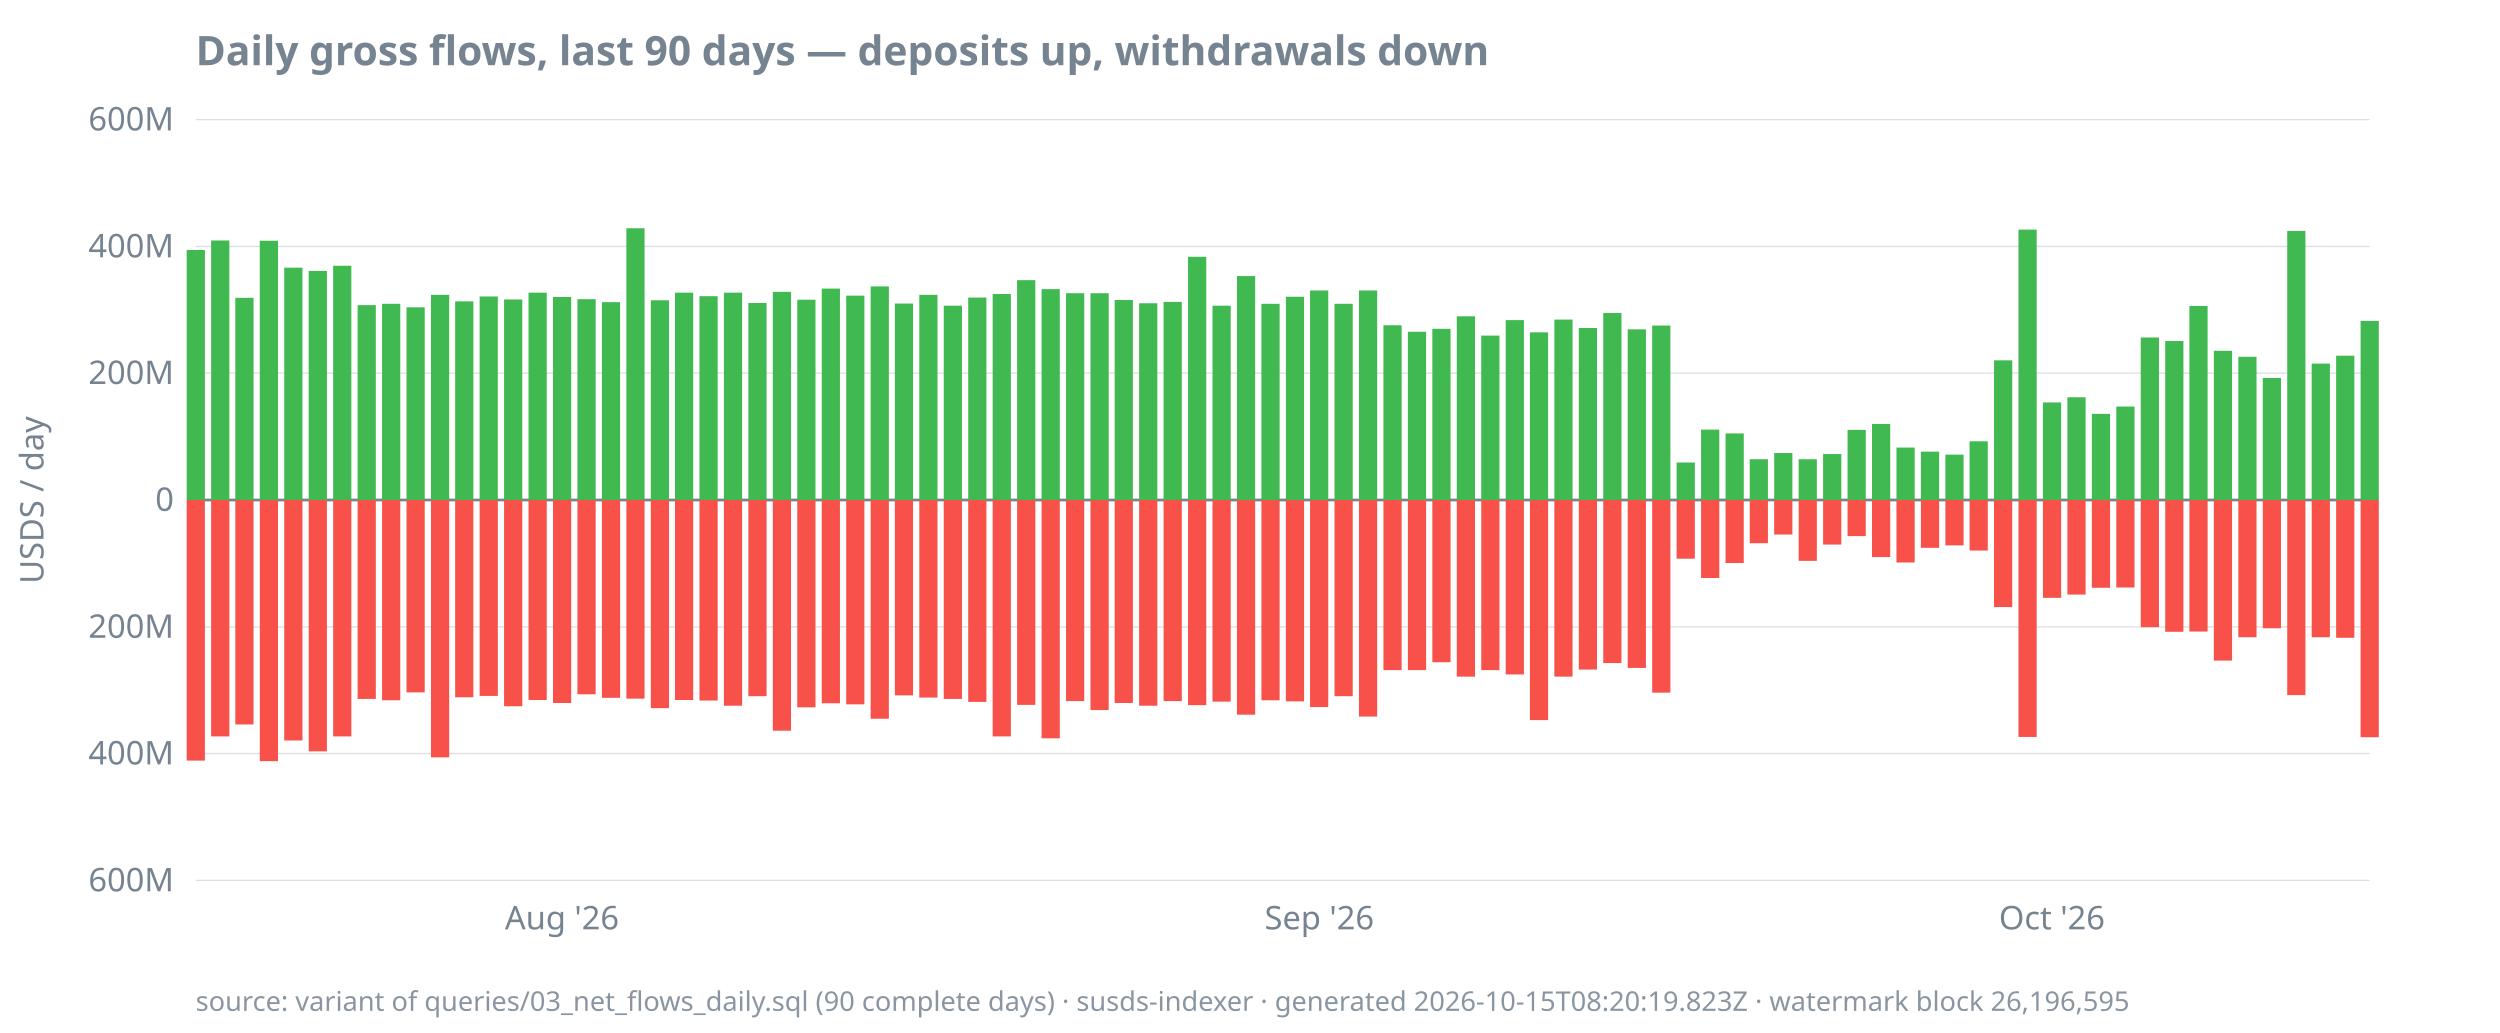
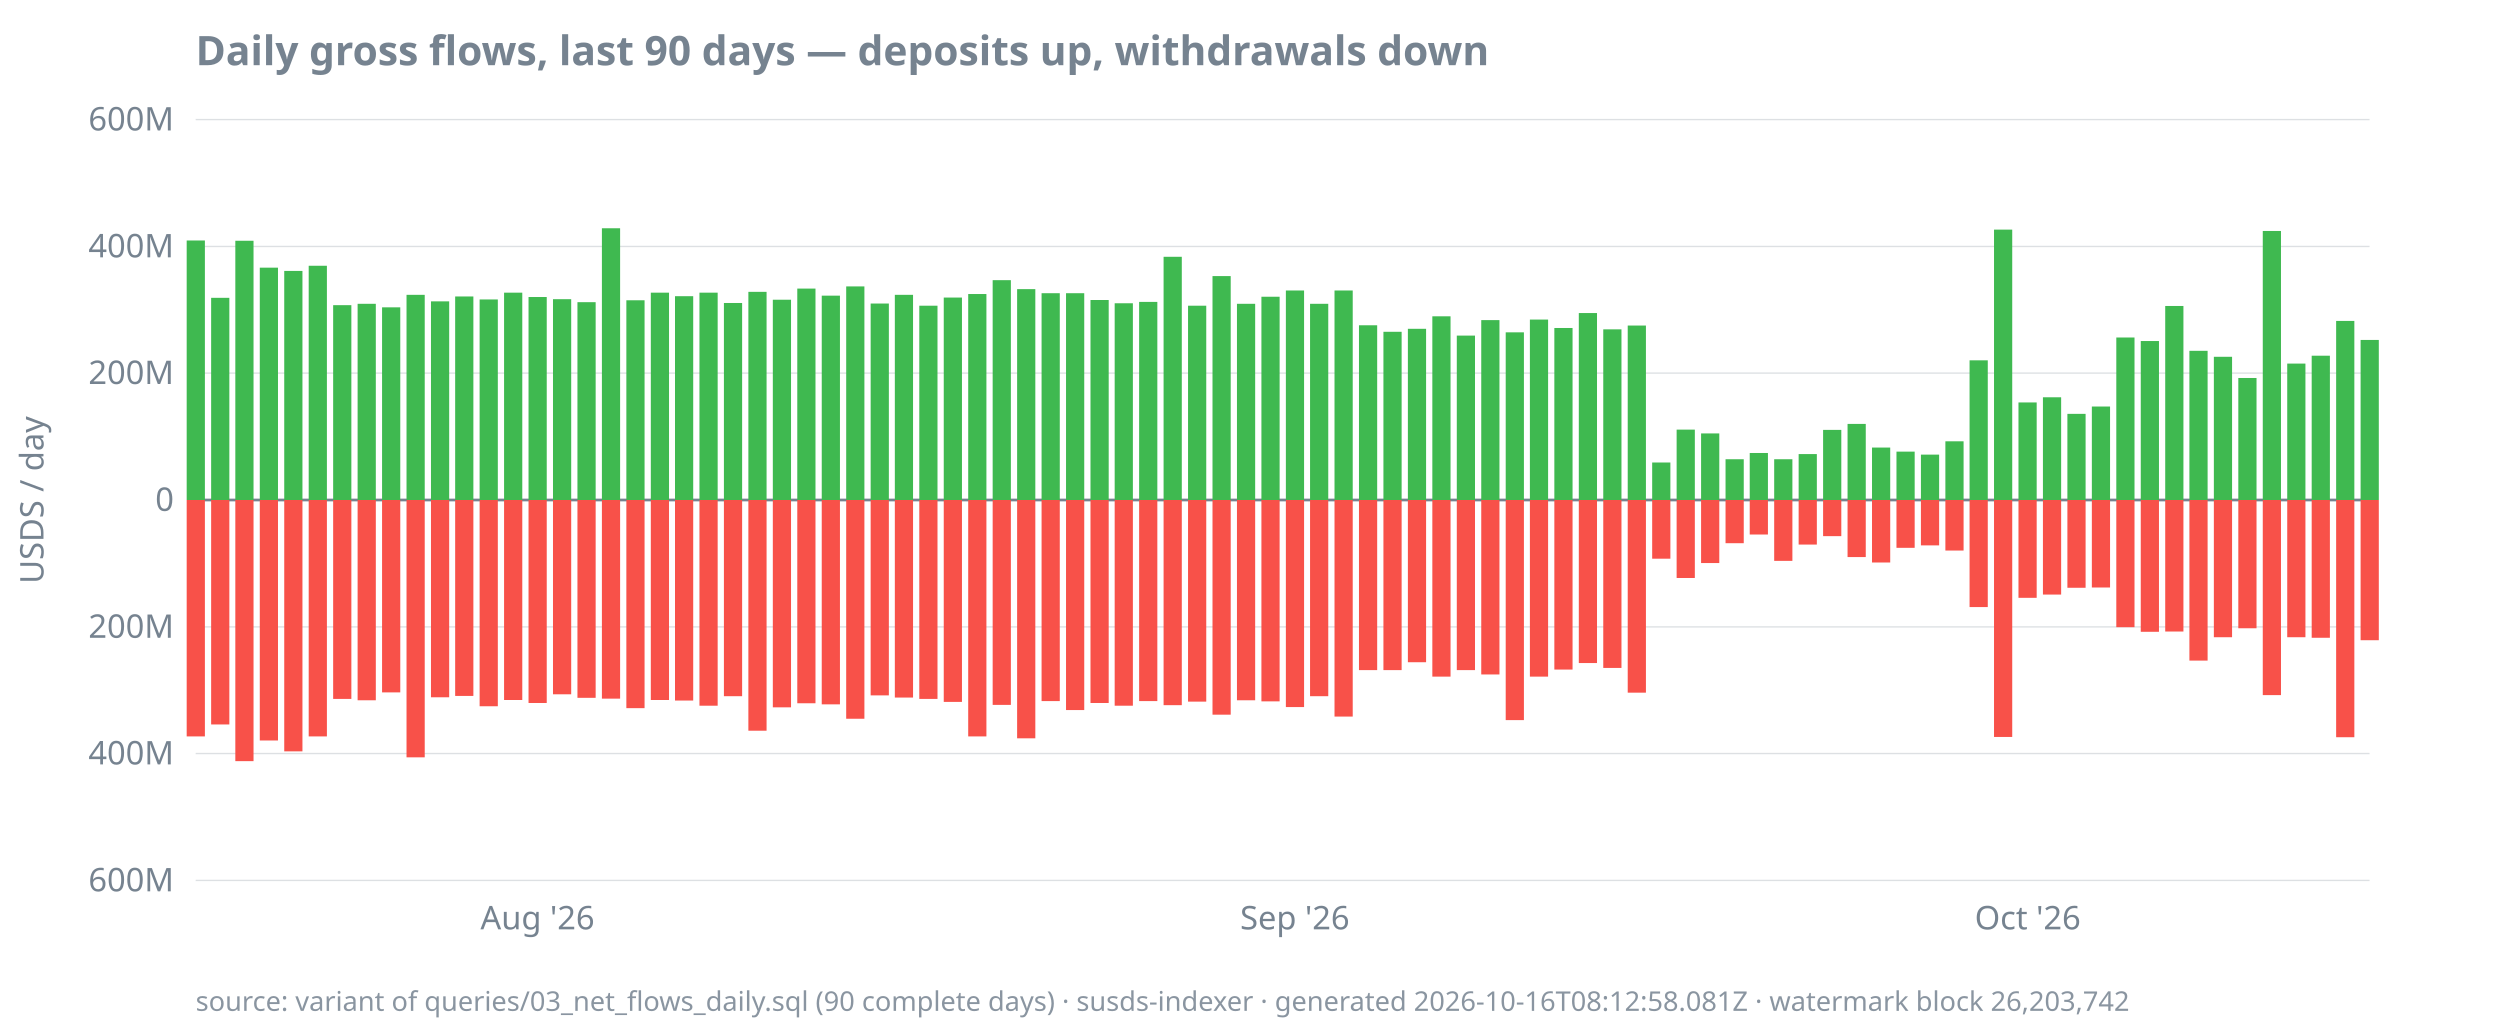
<svg xmlns="http://www.w3.org/2000/svg" width="920" height="380" viewBox="0 0 920 380">
  <style>
  text { font-family: ui-sans-serif, system-ui, sans-serif; font-size: 12px; fill: #768390; }
  .title { font-size: 15px; font-weight: 600; fill: #768390; }
  .footer { font-size: 10px; fill: #768390; opacity: 0.85; }
  .axis { stroke: #768390; stroke-width: 1; }
  .grid { stroke: #768390; stroke-width: 0.5; opacity: 0.25; }
  .line { stroke: #4493f8; stroke-width: 1.8; fill: none; }
  .pos { fill: #3fb950; }
  .neg { fill: #f85149; }
  @media (prefers-color-scheme: dark) {
    text, .title, .footer { fill: #9198a1; }
  }
</style>
  <text class="title" x="72" y="24">Daily gross flows, last 90 days — deposits up, withdrawals down</text>
  <text transform="rotate(-90)" x="-184" y="16" text-anchor="middle">USDS / day</text>
  <line class="grid" x1="72" x2="872" y1="324.0" y2="324.0" />
  <line class="grid" x1="72" x2="872" y1="277.3" y2="277.3" />
  <line class="grid" x1="72" x2="872" y1="230.7" y2="230.7" />
  <line class="grid" x1="72" x2="872" y1="184.0" y2="184.0" />
  <line class="grid" x1="72" x2="872" y1="137.3" y2="137.3" />
  <line class="grid" x1="72" x2="872" y1="90.7" y2="90.7" />
  <line class="grid" x1="72" x2="872" y1="44.0" y2="44.0" />
  <line class="axis" x1="72" x2="872" y1="184.0" y2="184.0" />
  <text x="64" y="328.0" text-anchor="end">600M</text>
  <text x="64" y="281.3" text-anchor="end">400M</text>
  <text x="64" y="234.7" text-anchor="end">200M</text>
  <text x="64" y="188.0" text-anchor="end">0</text>
  <text x="64" y="141.3" text-anchor="end">200M</text>
  <text x="64" y="94.7" text-anchor="end">400M</text>
  <text x="64" y="48.0" text-anchor="end">600M</text>
-   <text x="206.8" y="342" text-anchor="middle">Aug '26</text>
-   <text x="485.5" y="342" text-anchor="middle">Sep '26</text>
-   <text x="755.1" y="342" text-anchor="middle">Oct '26</text>
-   <rect class="pos" x="68.7" y="92.0" width="6.7" height="92.0" />
-   <rect class="neg" x="68.7" y="184.0" width="6.7" height="95.9" />
-   <rect class="pos" x="77.7" y="88.5" width="6.7" height="95.5" />
-   <rect class="neg" x="77.7" y="184.0" width="6.7" height="87.0" />
-   <rect class="pos" x="86.6" y="109.6" width="6.7" height="74.4" />
-   <rect class="neg" x="86.6" y="184.0" width="6.7" height="82.6" />
-   <rect class="pos" x="95.6" y="88.6" width="6.7" height="95.4" />
-   <rect class="neg" x="95.6" y="184.0" width="6.7" height="96.1" />
-   <rect class="pos" x="104.6" y="98.5" width="6.7" height="85.5" />
-   <rect class="neg" x="104.6" y="184.0" width="6.7" height="88.5" />
-   <rect class="pos" x="113.6" y="99.7" width="6.7" height="84.3" />
-   <rect class="neg" x="113.6" y="184.0" width="6.7" height="92.5" />
-   <rect class="pos" x="122.6" y="97.8" width="6.7" height="86.2" />
-   <rect class="neg" x="122.6" y="184.0" width="6.7" height="87.0" />
-   <rect class="pos" x="131.6" y="112.3" width="6.7" height="71.7" />
-   <rect class="neg" x="131.6" y="184.0" width="6.7" height="73.2" />
-   <rect class="pos" x="140.6" y="111.8" width="6.7" height="72.2" />
-   <rect class="neg" x="140.6" y="184.0" width="6.7" height="73.7" />
-   <rect class="pos" x="149.6" y="113.1" width="6.7" height="70.9" />
-   <rect class="neg" x="149.6" y="184.0" width="6.7" height="70.8" />
-   <rect class="pos" x="158.6" y="108.5" width="6.7" height="75.5" />
-   <rect class="neg" x="158.6" y="184.0" width="6.7" height="94.7" />
-   <rect class="pos" x="167.5" y="110.9" width="6.7" height="73.1" />
-   <rect class="neg" x="167.5" y="184.0" width="6.7" height="72.6" />
-   <rect class="pos" x="176.5" y="109.1" width="6.7" height="74.9" />
-   <rect class="neg" x="176.5" y="184.0" width="6.7" height="72.1" />
-   <rect class="pos" x="185.5" y="110.2" width="6.7" height="73.8" />
-   <rect class="neg" x="185.5" y="184.0" width="6.7" height="75.9" />
-   <rect class="pos" x="194.5" y="107.7" width="6.7" height="76.3" />
-   <rect class="neg" x="194.5" y="184.0" width="6.7" height="73.6" />
-   <rect class="pos" x="203.5" y="109.3" width="6.7" height="74.7" />
-   <rect class="neg" x="203.5" y="184.0" width="6.7" height="74.7" />
-   <rect class="pos" x="212.5" y="110.1" width="6.7" height="73.9" />
-   <rect class="neg" x="212.5" y="184.0" width="6.7" height="71.5" />
-   <rect class="pos" x="221.5" y="111.2" width="6.7" height="72.8" />
-   <rect class="neg" x="221.5" y="184.0" width="6.7" height="72.8" />
-   <rect class="pos" x="230.5" y="84.0" width="6.7" height="100.0" />
-   <rect class="neg" x="230.5" y="184.0" width="6.7" height="73.1" />
-   <rect class="pos" x="239.5" y="110.5" width="6.7" height="73.5" />
-   <rect class="neg" x="239.5" y="184.0" width="6.7" height="76.6" />
-   <rect class="pos" x="248.4" y="107.7" width="6.7" height="76.3" />
-   <rect class="neg" x="248.4" y="184.0" width="6.7" height="73.6" />
-   <rect class="pos" x="257.4" y="109.0" width="6.7" height="75.0" />
-   <rect class="neg" x="257.4" y="184.0" width="6.7" height="73.8" />
-   <rect class="pos" x="266.4" y="107.7" width="6.7" height="76.3" />
-   <rect class="neg" x="266.4" y="184.0" width="6.7" height="75.7" />
-   <rect class="pos" x="275.4" y="111.5" width="6.7" height="72.5" />
-   <rect class="neg" x="275.4" y="184.0" width="6.7" height="72.2" />
-   <rect class="pos" x="284.4" y="107.4" width="6.7" height="76.6" />
-   <rect class="neg" x="284.4" y="184.0" width="6.7" height="84.9" />
-   <rect class="pos" x="293.4" y="110.3" width="6.7" height="73.7" />
-   <rect class="neg" x="293.4" y="184.0" width="6.7" height="76.3" />
-   <rect class="pos" x="302.4" y="106.2" width="6.7" height="77.8" />
-   <rect class="neg" x="302.4" y="184.0" width="6.7" height="74.8" />
-   <rect class="pos" x="311.4" y="108.8" width="6.7" height="75.2" />
-   <rect class="neg" x="311.4" y="184.0" width="6.7" height="75.2" />
-   <rect class="pos" x="320.4" y="105.4" width="6.7" height="78.6" />
-   <rect class="neg" x="320.4" y="184.0" width="6.7" height="80.5" />
-   <rect class="pos" x="329.3" y="111.7" width="6.7" height="72.3" />
-   <rect class="neg" x="329.3" y="184.0" width="6.7" height="71.9" />
-   <rect class="pos" x="338.3" y="108.5" width="6.7" height="75.5" />
-   <rect class="neg" x="338.3" y="184.0" width="6.7" height="72.7" />
-   <rect class="pos" x="347.3" y="112.5" width="6.7" height="71.5" />
-   <rect class="neg" x="347.3" y="184.0" width="6.7" height="73.2" />
-   <rect class="pos" x="356.3" y="109.5" width="6.7" height="74.5" />
-   <rect class="neg" x="356.3" y="184.0" width="6.7" height="74.3" />
-   <rect class="pos" x="365.3" y="108.2" width="6.7" height="75.8" />
-   <rect class="neg" x="365.3" y="184.0" width="6.7" height="87.0" />
-   <rect class="pos" x="374.3" y="103.1" width="6.7" height="80.9" />
-   <rect class="neg" x="374.3" y="184.0" width="6.7" height="75.4" />
-   <rect class="pos" x="383.3" y="106.4" width="6.7" height="77.6" />
-   <rect class="neg" x="383.3" y="184.0" width="6.7" height="87.7" />
+   <text x="197.8" y="342" text-anchor="middle">Aug '26</text>
+   <text x="476.5" y="342" text-anchor="middle">Sep '26</text>
+   <text x="746.2" y="342" text-anchor="middle">Oct '26</text>
+   <rect class="pos" x="68.7" y="88.5" width="6.7" height="95.5" />
+   <rect class="neg" x="68.7" y="184.0" width="6.7" height="87.0" />
+   <rect class="pos" x="77.7" y="109.6" width="6.7" height="74.4" />
+   <rect class="neg" x="77.7" y="184.0" width="6.7" height="82.6" />
+   <rect class="pos" x="86.6" y="88.6" width="6.7" height="95.4" />
+   <rect class="neg" x="86.6" y="184.0" width="6.7" height="96.1" />
+   <rect class="pos" x="95.6" y="98.5" width="6.7" height="85.5" />
+   <rect class="neg" x="95.6" y="184.0" width="6.7" height="88.5" />
+   <rect class="pos" x="104.6" y="99.7" width="6.7" height="84.3" />
+   <rect class="neg" x="104.6" y="184.0" width="6.7" height="92.5" />
+   <rect class="pos" x="113.6" y="97.8" width="6.7" height="86.2" />
+   <rect class="neg" x="113.6" y="184.0" width="6.7" height="87.0" />
+   <rect class="pos" x="122.6" y="112.3" width="6.7" height="71.7" />
+   <rect class="neg" x="122.6" y="184.0" width="6.7" height="73.2" />
+   <rect class="pos" x="131.6" y="111.8" width="6.7" height="72.2" />
+   <rect class="neg" x="131.6" y="184.0" width="6.7" height="73.7" />
+   <rect class="pos" x="140.6" y="113.1" width="6.7" height="70.9" />
+   <rect class="neg" x="140.6" y="184.0" width="6.7" height="70.8" />
+   <rect class="pos" x="149.6" y="108.5" width="6.7" height="75.5" />
+   <rect class="neg" x="149.6" y="184.0" width="6.7" height="94.7" />
+   <rect class="pos" x="158.6" y="110.9" width="6.7" height="73.1" />
+   <rect class="neg" x="158.6" y="184.0" width="6.7" height="72.6" />
+   <rect class="pos" x="167.5" y="109.1" width="6.7" height="74.9" />
+   <rect class="neg" x="167.5" y="184.0" width="6.7" height="72.1" />
+   <rect class="pos" x="176.5" y="110.2" width="6.7" height="73.8" />
+   <rect class="neg" x="176.5" y="184.0" width="6.7" height="75.9" />
+   <rect class="pos" x="185.5" y="107.7" width="6.7" height="76.3" />
+   <rect class="neg" x="185.5" y="184.0" width="6.7" height="73.6" />
+   <rect class="pos" x="194.5" y="109.3" width="6.7" height="74.7" />
+   <rect class="neg" x="194.5" y="184.0" width="6.7" height="74.7" />
+   <rect class="pos" x="203.5" y="110.1" width="6.7" height="73.9" />
+   <rect class="neg" x="203.5" y="184.0" width="6.7" height="71.5" />
+   <rect class="pos" x="212.5" y="111.2" width="6.7" height="72.8" />
+   <rect class="neg" x="212.5" y="184.0" width="6.7" height="72.8" />
+   <rect class="pos" x="221.5" y="84.0" width="6.7" height="100.0" />
+   <rect class="neg" x="221.5" y="184.0" width="6.7" height="73.1" />
+   <rect class="pos" x="230.5" y="110.5" width="6.7" height="73.5" />
+   <rect class="neg" x="230.5" y="184.0" width="6.7" height="76.6" />
+   <rect class="pos" x="239.5" y="107.7" width="6.7" height="76.3" />
+   <rect class="neg" x="239.5" y="184.0" width="6.7" height="73.6" />
+   <rect class="pos" x="248.4" y="109.0" width="6.7" height="75.0" />
+   <rect class="neg" x="248.4" y="184.0" width="6.7" height="73.8" />
+   <rect class="pos" x="257.4" y="107.7" width="6.7" height="76.3" />
+   <rect class="neg" x="257.4" y="184.0" width="6.7" height="75.7" />
+   <rect class="pos" x="266.4" y="111.5" width="6.7" height="72.5" />
+   <rect class="neg" x="266.4" y="184.0" width="6.7" height="72.2" />
+   <rect class="pos" x="275.4" y="107.4" width="6.7" height="76.6" />
+   <rect class="neg" x="275.4" y="184.0" width="6.7" height="84.9" />
+   <rect class="pos" x="284.4" y="110.3" width="6.7" height="73.7" />
+   <rect class="neg" x="284.4" y="184.0" width="6.7" height="76.3" />
+   <rect class="pos" x="293.4" y="106.2" width="6.7" height="77.8" />
+   <rect class="neg" x="293.4" y="184.0" width="6.7" height="74.8" />
+   <rect class="pos" x="302.4" y="108.8" width="6.7" height="75.2" />
+   <rect class="neg" x="302.4" y="184.0" width="6.7" height="75.2" />
+   <rect class="pos" x="311.4" y="105.4" width="6.7" height="78.6" />
+   <rect class="neg" x="311.4" y="184.0" width="6.7" height="80.5" />
+   <rect class="pos" x="320.4" y="111.7" width="6.7" height="72.3" />
+   <rect class="neg" x="320.4" y="184.0" width="6.7" height="71.9" />
+   <rect class="pos" x="329.3" y="108.5" width="6.7" height="75.5" />
+   <rect class="neg" x="329.3" y="184.0" width="6.7" height="72.7" />
+   <rect class="pos" x="338.3" y="112.5" width="6.7" height="71.5" />
+   <rect class="neg" x="338.3" y="184.0" width="6.7" height="73.2" />
+   <rect class="pos" x="347.3" y="109.5" width="6.7" height="74.5" />
+   <rect class="neg" x="347.3" y="184.0" width="6.7" height="74.3" />
+   <rect class="pos" x="356.3" y="108.2" width="6.7" height="75.8" />
+   <rect class="neg" x="356.3" y="184.0" width="6.7" height="87.0" />
+   <rect class="pos" x="365.3" y="103.1" width="6.7" height="80.9" />
+   <rect class="neg" x="365.3" y="184.0" width="6.7" height="75.4" />
+   <rect class="pos" x="374.3" y="106.4" width="6.7" height="77.6" />
+   <rect class="neg" x="374.3" y="184.0" width="6.7" height="87.7" />
+   <rect class="pos" x="383.3" y="107.9" width="6.7" height="76.1" />
+   <rect class="neg" x="383.3" y="184.0" width="6.7" height="74.0" />
  <rect class="pos" x="392.3" y="107.9" width="6.7" height="76.1" />
-   <rect class="neg" x="392.3" y="184.0" width="6.7" height="74.0" />
-   <rect class="pos" x="401.3" y="107.9" width="6.7" height="76.1" />
-   <rect class="neg" x="401.3" y="184.0" width="6.7" height="77.3" />
-   <rect class="pos" x="410.2" y="110.4" width="6.7" height="73.6" />
-   <rect class="neg" x="410.2" y="184.0" width="6.7" height="74.7" />
-   <rect class="pos" x="419.2" y="111.6" width="6.7" height="72.4" />
-   <rect class="neg" x="419.2" y="184.0" width="6.7" height="75.7" />
-   <rect class="pos" x="428.2" y="111.1" width="6.7" height="72.9" />
-   <rect class="neg" x="428.2" y="184.0" width="6.7" height="74.0" />
-   <rect class="pos" x="437.2" y="94.5" width="6.7" height="89.5" />
-   <rect class="neg" x="437.2" y="184.0" width="6.7" height="75.5" />
-   <rect class="pos" x="446.2" y="112.5" width="6.7" height="71.5" />
-   <rect class="neg" x="446.2" y="184.0" width="6.7" height="74.2" />
-   <rect class="pos" x="455.2" y="101.6" width="6.7" height="82.4" />
-   <rect class="neg" x="455.2" y="184.0" width="6.7" height="79.0" />
-   <rect class="pos" x="464.2" y="111.8" width="6.7" height="72.2" />
-   <rect class="neg" x="464.2" y="184.0" width="6.7" height="73.7" />
-   <rect class="pos" x="473.2" y="109.2" width="6.7" height="74.8" />
-   <rect class="neg" x="473.2" y="184.0" width="6.7" height="74.1" />
-   <rect class="pos" x="482.1" y="106.9" width="6.7" height="77.1" />
-   <rect class="neg" x="482.1" y="184.0" width="6.7" height="76.2" />
-   <rect class="pos" x="491.1" y="111.8" width="6.7" height="72.2" />
-   <rect class="neg" x="491.1" y="184.0" width="6.7" height="72.2" />
-   <rect class="pos" x="500.1" y="106.9" width="6.7" height="77.1" />
-   <rect class="neg" x="500.1" y="184.0" width="6.7" height="79.7" />
-   <rect class="pos" x="509.1" y="119.7" width="6.7" height="64.3" />
+   <rect class="neg" x="392.3" y="184.0" width="6.7" height="77.3" />
+   <rect class="pos" x="401.3" y="110.4" width="6.7" height="73.6" />
+   <rect class="neg" x="401.3" y="184.0" width="6.7" height="74.7" />
+   <rect class="pos" x="410.2" y="111.6" width="6.7" height="72.4" />
+   <rect class="neg" x="410.2" y="184.0" width="6.7" height="75.7" />
+   <rect class="pos" x="419.2" y="111.1" width="6.7" height="72.9" />
+   <rect class="neg" x="419.2" y="184.0" width="6.7" height="74.0" />
+   <rect class="pos" x="428.2" y="94.5" width="6.7" height="89.5" />
+   <rect class="neg" x="428.2" y="184.0" width="6.7" height="75.5" />
+   <rect class="pos" x="437.2" y="112.5" width="6.7" height="71.5" />
+   <rect class="neg" x="437.2" y="184.0" width="6.7" height="74.2" />
+   <rect class="pos" x="446.2" y="101.6" width="6.7" height="82.4" />
+   <rect class="neg" x="446.2" y="184.0" width="6.7" height="79.0" />
+   <rect class="pos" x="455.2" y="111.8" width="6.7" height="72.2" />
+   <rect class="neg" x="455.2" y="184.0" width="6.7" height="73.7" />
+   <rect class="pos" x="464.2" y="109.2" width="6.7" height="74.8" />
+   <rect class="neg" x="464.2" y="184.0" width="6.7" height="74.1" />
+   <rect class="pos" x="473.2" y="106.9" width="6.7" height="77.1" />
+   <rect class="neg" x="473.2" y="184.0" width="6.7" height="76.2" />
+   <rect class="pos" x="482.1" y="111.8" width="6.7" height="72.2" />
+   <rect class="neg" x="482.1" y="184.0" width="6.7" height="72.2" />
+   <rect class="pos" x="491.1" y="106.9" width="6.7" height="77.1" />
+   <rect class="neg" x="491.1" y="184.0" width="6.7" height="79.7" />
+   <rect class="pos" x="500.1" y="119.7" width="6.7" height="64.3" />
+   <rect class="neg" x="500.1" y="184.0" width="6.7" height="62.6" />
+   <rect class="pos" x="509.1" y="122.1" width="6.7" height="61.9" />
  <rect class="neg" x="509.1" y="184.0" width="6.7" height="62.6" />
-   <rect class="pos" x="518.1" y="122.1" width="6.7" height="61.9" />
-   <rect class="neg" x="518.1" y="184.0" width="6.7" height="62.6" />
-   <rect class="pos" x="527.1" y="121.0" width="6.7" height="63.0" />
-   <rect class="neg" x="527.1" y="184.0" width="6.7" height="59.7" />
-   <rect class="pos" x="536.1" y="116.4" width="6.7" height="67.6" />
-   <rect class="neg" x="536.1" y="184.0" width="6.7" height="65.0" />
-   <rect class="pos" x="545.1" y="123.5" width="6.7" height="60.5" />
-   <rect class="neg" x="545.1" y="184.0" width="6.7" height="62.6" />
-   <rect class="pos" x="554.1" y="117.8" width="6.7" height="66.2" />
-   <rect class="neg" x="554.1" y="184.0" width="6.7" height="64.2" />
-   <rect class="pos" x="563.0" y="122.3" width="6.7" height="61.7" />
-   <rect class="neg" x="563.0" y="184.0" width="6.7" height="81.0" />
-   <rect class="pos" x="572.0" y="117.6" width="6.7" height="66.4" />
-   <rect class="neg" x="572.0" y="184.0" width="6.7" height="65.0" />
-   <rect class="pos" x="581.0" y="120.7" width="6.7" height="63.3" />
-   <rect class="neg" x="581.0" y="184.0" width="6.7" height="62.4" />
-   <rect class="pos" x="590.0" y="115.2" width="6.7" height="68.8" />
-   <rect class="neg" x="590.0" y="184.0" width="6.7" height="60.0" />
-   <rect class="pos" x="599.0" y="121.2" width="6.7" height="62.8" />
-   <rect class="neg" x="599.0" y="184.0" width="6.7" height="61.8" />
-   <rect class="pos" x="608.0" y="119.8" width="6.7" height="64.2" />
-   <rect class="neg" x="608.0" y="184.0" width="6.7" height="70.9" />
-   <rect class="pos" x="617.0" y="170.2" width="6.7" height="13.8" />
-   <rect class="neg" x="617.0" y="184.0" width="6.7" height="21.6" />
-   <rect class="pos" x="626.0" y="158.1" width="6.7" height="25.9" />
-   <rect class="neg" x="626.0" y="184.0" width="6.7" height="28.7" />
-   <rect class="pos" x="635.0" y="159.5" width="6.7" height="24.5" />
-   <rect class="neg" x="635.0" y="184.0" width="6.7" height="23.2" />
-   <rect class="pos" x="643.9" y="169.0" width="6.7" height="15.0" />
-   <rect class="neg" x="643.9" y="184.0" width="6.7" height="15.9" />
-   <rect class="pos" x="652.9" y="166.7" width="6.7" height="17.3" />
-   <rect class="neg" x="652.9" y="184.0" width="6.7" height="12.7" />
-   <rect class="pos" x="661.9" y="169.0" width="6.7" height="15.0" />
-   <rect class="neg" x="661.9" y="184.0" width="6.7" height="22.4" />
-   <rect class="pos" x="670.9" y="167.1" width="6.7" height="16.9" />
-   <rect class="neg" x="670.9" y="184.0" width="6.7" height="16.4" />
-   <rect class="pos" x="679.9" y="158.2" width="6.7" height="25.8" />
-   <rect class="neg" x="679.9" y="184.0" width="6.7" height="13.3" />
-   <rect class="pos" x="688.9" y="156.0" width="6.7" height="28.0" />
-   <rect class="neg" x="688.9" y="184.0" width="6.7" height="21.0" />
-   <rect class="pos" x="697.9" y="164.7" width="6.7" height="19.3" />
-   <rect class="neg" x="697.9" y="184.0" width="6.7" height="23.0" />
-   <rect class="pos" x="706.9" y="166.2" width="6.7" height="17.8" />
-   <rect class="neg" x="706.9" y="184.0" width="6.7" height="17.6" />
-   <rect class="pos" x="715.9" y="167.3" width="6.7" height="16.7" />
-   <rect class="neg" x="715.9" y="184.0" width="6.7" height="16.7" />
-   <rect class="pos" x="724.8" y="162.4" width="6.7" height="21.6" />
-   <rect class="neg" x="724.8" y="184.0" width="6.7" height="18.6" />
-   <rect class="pos" x="733.8" y="132.6" width="6.7" height="51.4" />
-   <rect class="neg" x="733.8" y="184.0" width="6.7" height="39.4" />
-   <rect class="pos" x="742.8" y="84.5" width="6.7" height="99.5" />
-   <rect class="neg" x="742.8" y="184.0" width="6.7" height="87.2" />
-   <rect class="pos" x="751.8" y="148.1" width="6.7" height="35.9" />
-   <rect class="neg" x="751.8" y="184.0" width="6.7" height="36.0" />
-   <rect class="pos" x="760.8" y="146.2" width="6.7" height="37.8" />
-   <rect class="neg" x="760.8" y="184.0" width="6.7" height="34.8" />
-   <rect class="pos" x="769.8" y="152.3" width="6.7" height="31.7" />
-   <rect class="neg" x="769.8" y="184.0" width="6.7" height="32.3" />
-   <rect class="pos" x="778.8" y="149.6" width="6.7" height="34.4" />
-   <rect class="neg" x="778.8" y="184.0" width="6.7" height="32.2" />
-   <rect class="pos" x="787.8" y="124.2" width="6.7" height="59.8" />
-   <rect class="neg" x="787.8" y="184.0" width="6.7" height="46.8" />
-   <rect class="pos" x="796.8" y="125.5" width="6.7" height="58.5" />
-   <rect class="neg" x="796.8" y="184.0" width="6.7" height="48.5" />
-   <rect class="pos" x="805.7" y="112.6" width="6.7" height="71.4" />
-   <rect class="neg" x="805.7" y="184.0" width="6.7" height="48.4" />
-   <rect class="pos" x="814.7" y="129.1" width="6.7" height="54.9" />
-   <rect class="neg" x="814.7" y="184.0" width="6.7" height="59.1" />
-   <rect class="pos" x="823.7" y="131.3" width="6.7" height="52.7" />
-   <rect class="neg" x="823.7" y="184.0" width="6.7" height="50.5" />
-   <rect class="pos" x="832.7" y="139.1" width="6.7" height="44.9" />
-   <rect class="neg" x="832.7" y="184.0" width="6.7" height="47.2" />
-   <rect class="pos" x="841.7" y="85.0" width="6.7" height="99.0" />
-   <rect class="neg" x="841.7" y="184.0" width="6.7" height="71.8" />
-   <rect class="pos" x="850.7" y="133.8" width="6.7" height="50.2" />
-   <rect class="neg" x="850.7" y="184.0" width="6.7" height="50.5" />
-   <rect class="pos" x="859.7" y="130.9" width="6.7" height="53.1" />
-   <rect class="neg" x="859.7" y="184.0" width="6.7" height="50.7" />
-   <rect class="pos" x="868.7" y="118.1" width="6.7" height="65.9" />
-   <rect class="neg" x="868.7" y="184.0" width="6.7" height="87.3" />
-   <text class="footer" x="72" y="372">source: variant of queries/03_net_flows_daily.sql (90 complete days) · susds-indexer · generated 2026-10-15T08:20:19.823Z · watermark block 26,196,595</text>
+   <rect class="pos" x="518.1" y="121.0" width="6.7" height="63.0" />
+   <rect class="neg" x="518.1" y="184.0" width="6.7" height="59.7" />
+   <rect class="pos" x="527.1" y="116.4" width="6.7" height="67.6" />
+   <rect class="neg" x="527.1" y="184.0" width="6.7" height="65.0" />
+   <rect class="pos" x="536.1" y="123.5" width="6.7" height="60.5" />
+   <rect class="neg" x="536.1" y="184.0" width="6.7" height="62.6" />
+   <rect class="pos" x="545.1" y="117.8" width="6.7" height="66.2" />
+   <rect class="neg" x="545.1" y="184.0" width="6.7" height="64.2" />
+   <rect class="pos" x="554.1" y="122.3" width="6.7" height="61.7" />
+   <rect class="neg" x="554.1" y="184.0" width="6.7" height="81.0" />
+   <rect class="pos" x="563.0" y="117.6" width="6.7" height="66.4" />
+   <rect class="neg" x="563.0" y="184.0" width="6.7" height="65.0" />
+   <rect class="pos" x="572.0" y="120.7" width="6.7" height="63.3" />
+   <rect class="neg" x="572.0" y="184.0" width="6.7" height="62.4" />
+   <rect class="pos" x="581.0" y="115.2" width="6.7" height="68.8" />
+   <rect class="neg" x="581.0" y="184.0" width="6.7" height="60.0" />
+   <rect class="pos" x="590.0" y="121.2" width="6.7" height="62.8" />
+   <rect class="neg" x="590.0" y="184.0" width="6.7" height="61.8" />
+   <rect class="pos" x="599.0" y="119.8" width="6.7" height="64.2" />
+   <rect class="neg" x="599.0" y="184.0" width="6.7" height="70.9" />
+   <rect class="pos" x="608.0" y="170.2" width="6.7" height="13.8" />
+   <rect class="neg" x="608.0" y="184.0" width="6.7" height="21.6" />
+   <rect class="pos" x="617.0" y="158.1" width="6.7" height="25.9" />
+   <rect class="neg" x="617.0" y="184.0" width="6.7" height="28.7" />
+   <rect class="pos" x="626.0" y="159.5" width="6.7" height="24.5" />
+   <rect class="neg" x="626.0" y="184.0" width="6.7" height="23.2" />
+   <rect class="pos" x="635.0" y="169.0" width="6.7" height="15.0" />
+   <rect class="neg" x="635.0" y="184.0" width="6.7" height="15.9" />
+   <rect class="pos" x="643.9" y="166.7" width="6.7" height="17.3" />
+   <rect class="neg" x="643.9" y="184.0" width="6.7" height="12.7" />
+   <rect class="pos" x="652.9" y="169.0" width="6.7" height="15.0" />
+   <rect class="neg" x="652.9" y="184.0" width="6.7" height="22.4" />
+   <rect class="pos" x="661.9" y="167.1" width="6.7" height="16.9" />
+   <rect class="neg" x="661.9" y="184.0" width="6.7" height="16.4" />
+   <rect class="pos" x="670.9" y="158.2" width="6.7" height="25.8" />
+   <rect class="neg" x="670.9" y="184.0" width="6.7" height="13.3" />
+   <rect class="pos" x="679.9" y="156.0" width="6.7" height="28.0" />
+   <rect class="neg" x="679.9" y="184.0" width="6.7" height="21.0" />
+   <rect class="pos" x="688.9" y="164.7" width="6.7" height="19.3" />
+   <rect class="neg" x="688.9" y="184.0" width="6.7" height="23.0" />
+   <rect class="pos" x="697.9" y="166.2" width="6.7" height="17.8" />
+   <rect class="neg" x="697.9" y="184.0" width="6.7" height="17.6" />
+   <rect class="pos" x="706.9" y="167.3" width="6.7" height="16.7" />
+   <rect class="neg" x="706.9" y="184.0" width="6.7" height="16.7" />
+   <rect class="pos" x="715.9" y="162.4" width="6.7" height="21.6" />
+   <rect class="neg" x="715.9" y="184.0" width="6.7" height="18.6" />
+   <rect class="pos" x="724.8" y="132.6" width="6.7" height="51.4" />
+   <rect class="neg" x="724.8" y="184.0" width="6.7" height="39.4" />
+   <rect class="pos" x="733.8" y="84.5" width="6.7" height="99.5" />
+   <rect class="neg" x="733.8" y="184.0" width="6.7" height="87.2" />
+   <rect class="pos" x="742.8" y="148.1" width="6.7" height="35.9" />
+   <rect class="neg" x="742.8" y="184.0" width="6.7" height="36.0" />
+   <rect class="pos" x="751.8" y="146.2" width="6.7" height="37.8" />
+   <rect class="neg" x="751.8" y="184.0" width="6.7" height="34.8" />
+   <rect class="pos" x="760.8" y="152.3" width="6.7" height="31.7" />
+   <rect class="neg" x="760.8" y="184.0" width="6.7" height="32.3" />
+   <rect class="pos" x="769.8" y="149.6" width="6.7" height="34.4" />
+   <rect class="neg" x="769.8" y="184.0" width="6.7" height="32.2" />
+   <rect class="pos" x="778.8" y="124.2" width="6.7" height="59.8" />
+   <rect class="neg" x="778.8" y="184.0" width="6.7" height="46.8" />
+   <rect class="pos" x="787.8" y="125.5" width="6.7" height="58.5" />
+   <rect class="neg" x="787.8" y="184.0" width="6.7" height="48.5" />
+   <rect class="pos" x="796.8" y="112.6" width="6.7" height="71.4" />
+   <rect class="neg" x="796.8" y="184.0" width="6.7" height="48.4" />
+   <rect class="pos" x="805.7" y="129.1" width="6.7" height="54.9" />
+   <rect class="neg" x="805.7" y="184.0" width="6.7" height="59.1" />
+   <rect class="pos" x="814.7" y="131.3" width="6.7" height="52.7" />
+   <rect class="neg" x="814.7" y="184.0" width="6.7" height="50.5" />
+   <rect class="pos" x="823.7" y="139.1" width="6.7" height="44.9" />
+   <rect class="neg" x="823.7" y="184.0" width="6.7" height="47.2" />
+   <rect class="pos" x="832.7" y="85.0" width="6.7" height="99.0" />
+   <rect class="neg" x="832.7" y="184.0" width="6.7" height="71.8" />
+   <rect class="pos" x="841.7" y="133.8" width="6.7" height="50.2" />
+   <rect class="neg" x="841.7" y="184.0" width="6.7" height="50.5" />
+   <rect class="pos" x="850.7" y="130.9" width="6.7" height="53.1" />
+   <rect class="neg" x="850.7" y="184.0" width="6.7" height="50.7" />
+   <rect class="pos" x="859.7" y="118.1" width="6.7" height="65.9" />
+   <rect class="neg" x="859.7" y="184.0" width="6.7" height="87.3" />
+   <rect class="pos" x="868.7" y="125.1" width="6.7" height="58.9" />
+   <rect class="neg" x="868.7" y="184.0" width="6.7" height="51.6" />
+   <text class="footer" x="72" y="372">source: variant of queries/03_net_flows_daily.sql (90 complete days) · susds-indexer · generated 2026-10-16T08:12:58.081Z · watermark block 26,203,742</text>
</svg>
